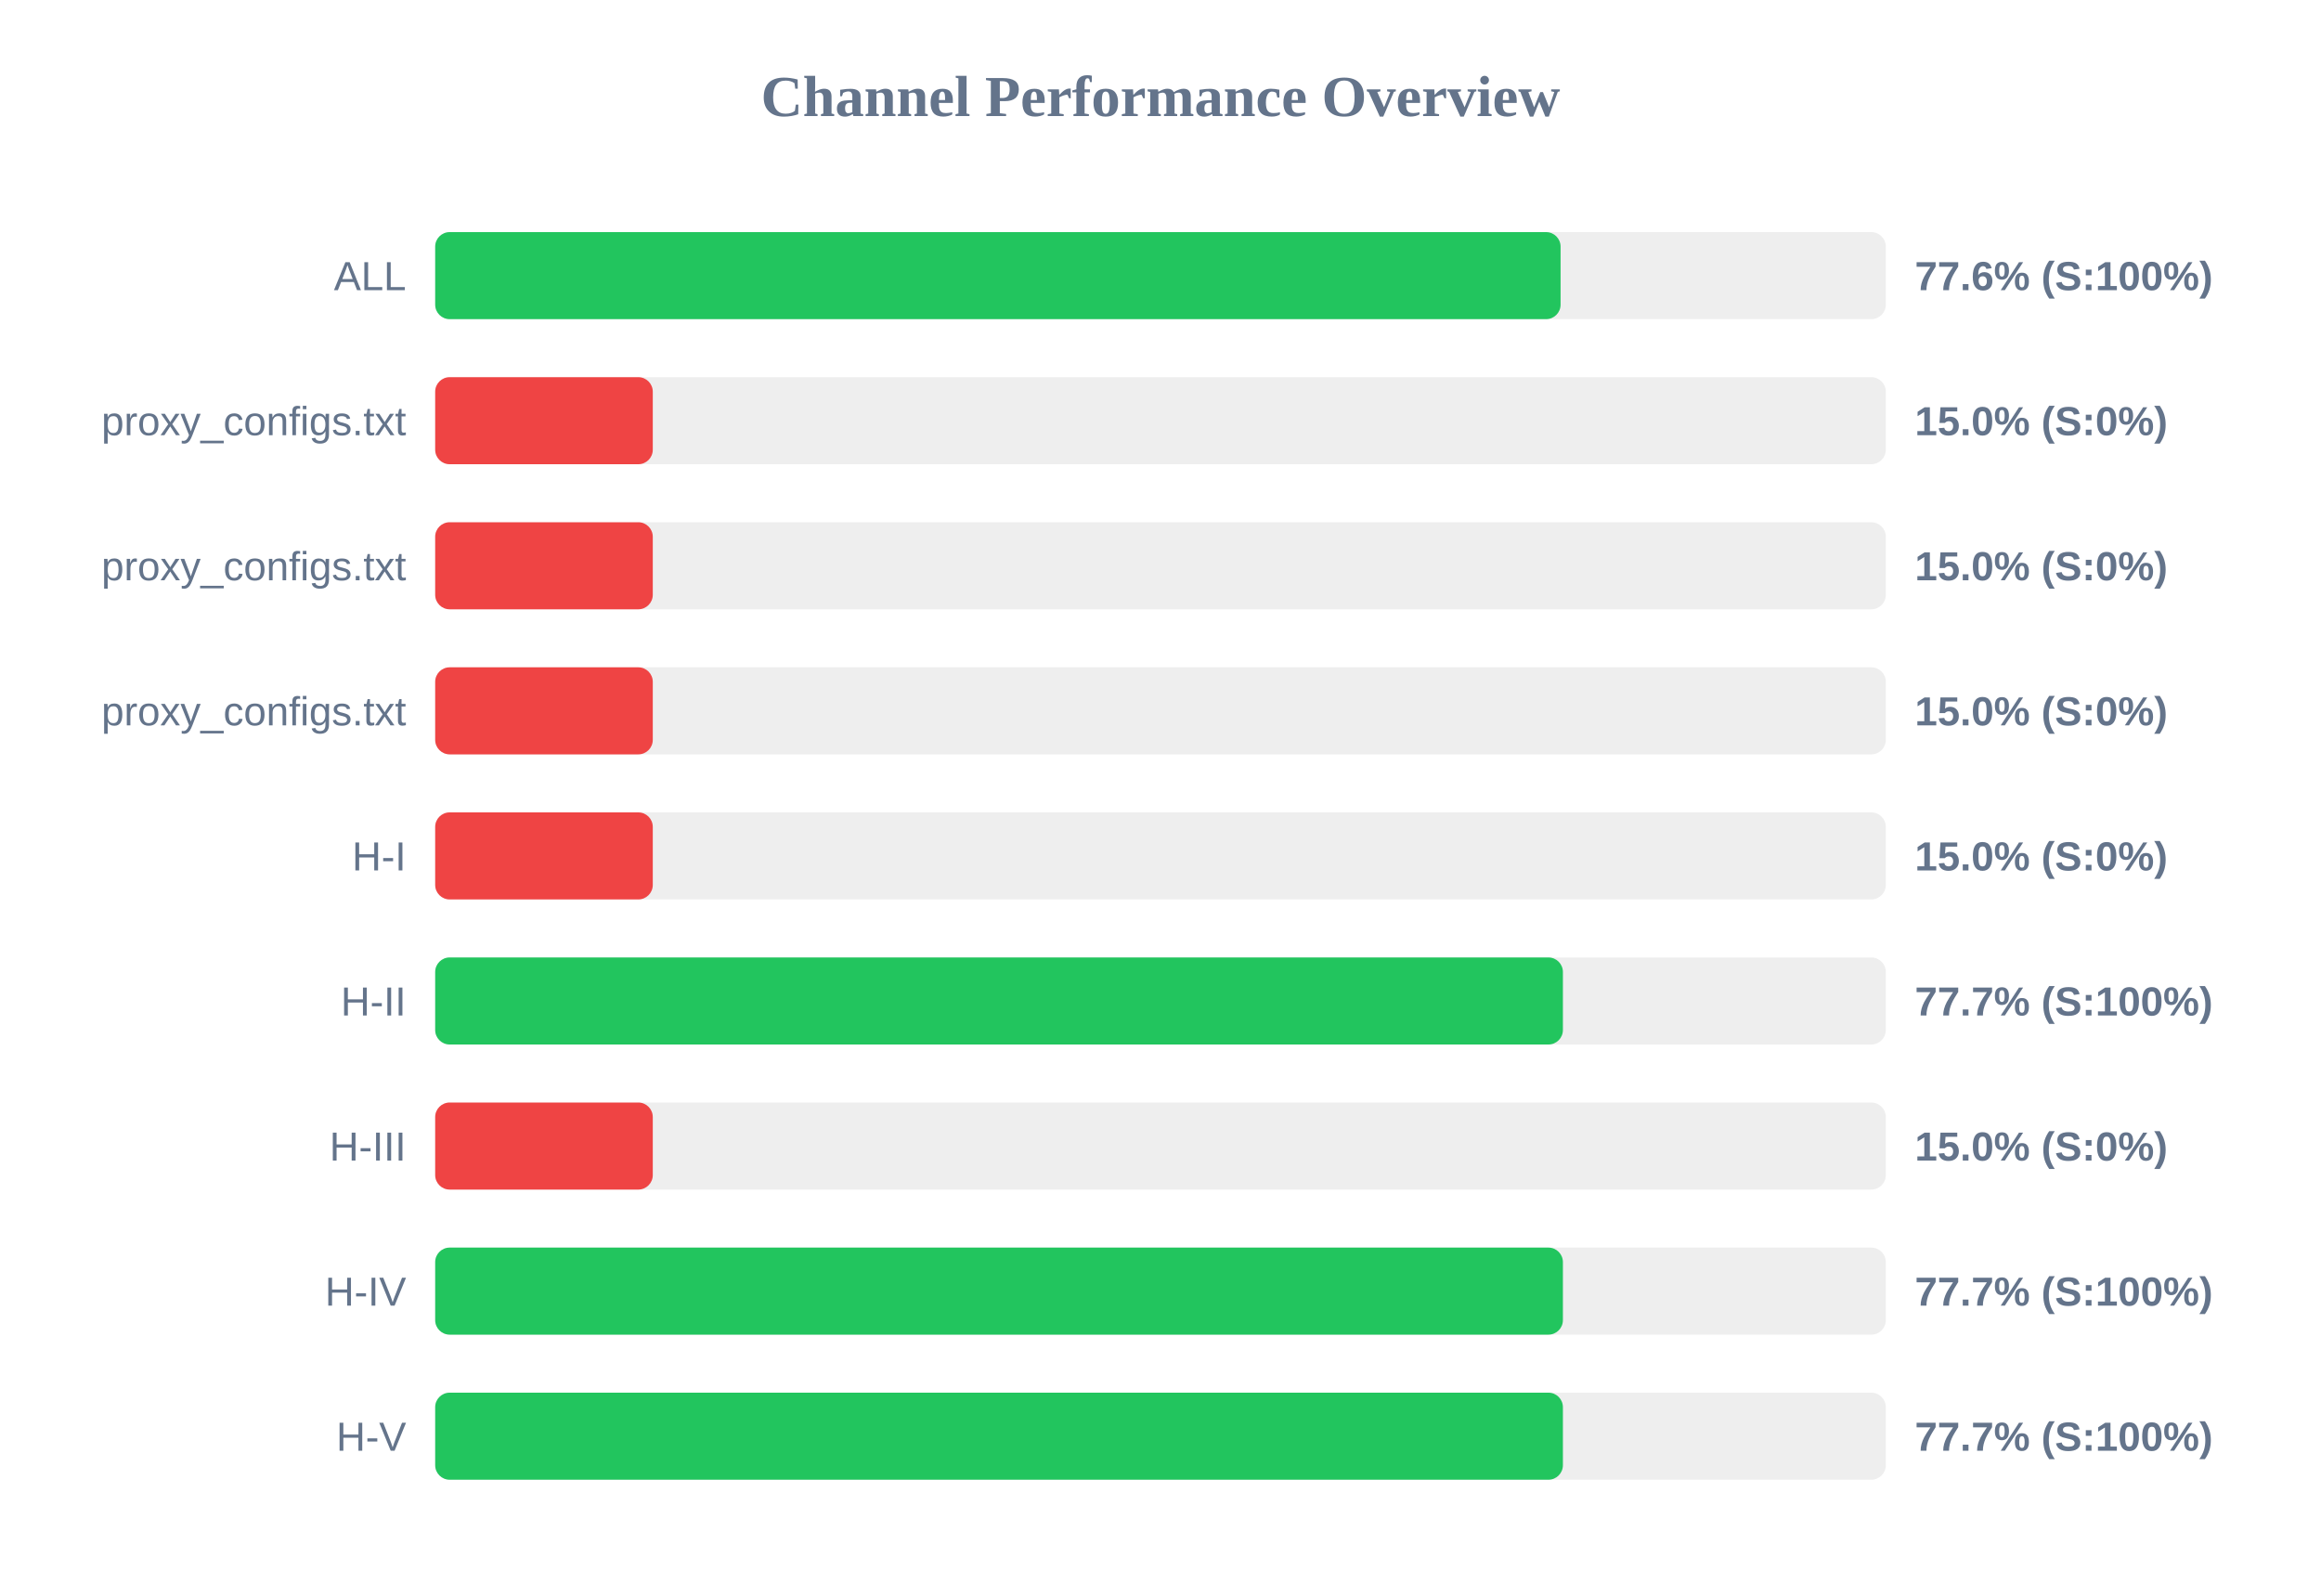
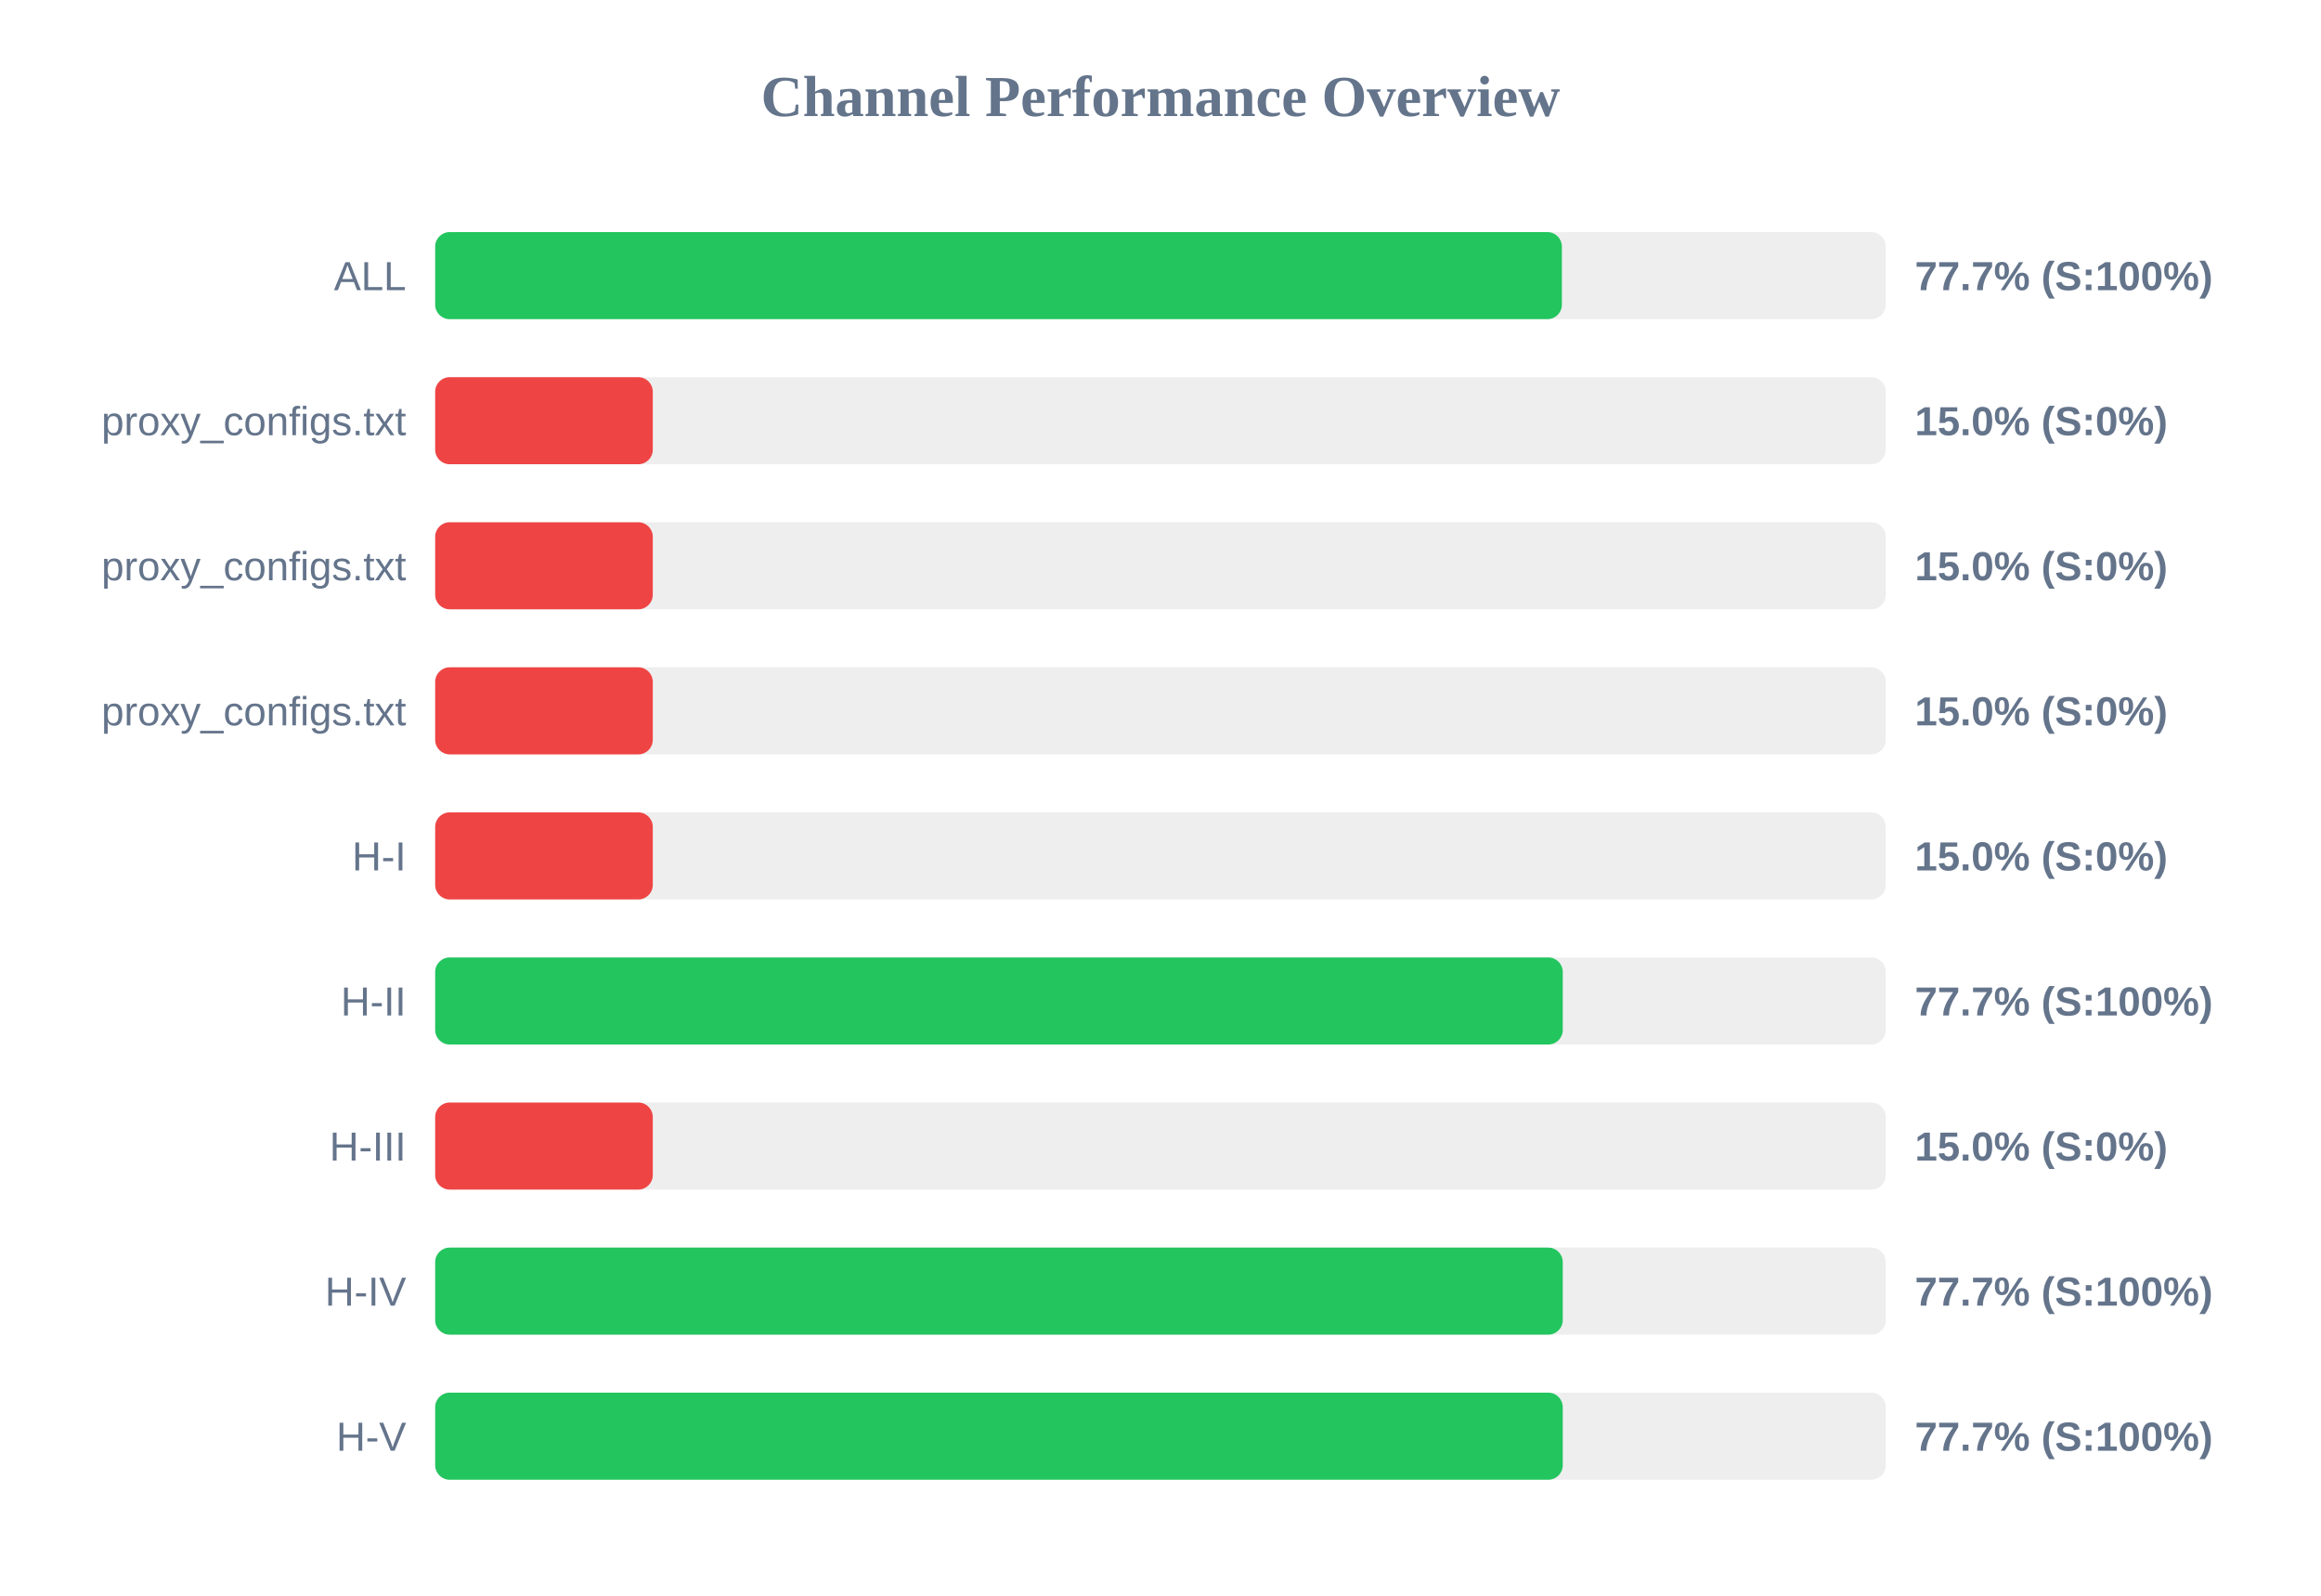
<svg xmlns="http://www.w3.org/2000/svg" width="800" height="550" version="1.1">
  <style>
        .row { font: 14px Arial; fill: #64748b; }
        .score { font: bold 14px Arial; fill: #64748b; }
    </style>
  <text x="400" y="40" text-anchor="middle" font-size="20px" font-weight="bold" fill="#64748b">Channel Performance Overview</text>
  <rect x="150" y="80" width="500" height="30" fill="#eee" rx="5" />
-   <rect x="150" y="80" width="387.9" height="30" fill="#22c55e" rx="5" />
+   <rect x="150" y="80" width="388.35" height="30" fill="#22c55e" rx="5" />
  <text x="140" y="100" text-anchor="end" class="row">ALL</text>
-   <text x="660" y="100" text-anchor="start" class="score">77.6% (S:100%)</text>
+   <text x="660" y="100" text-anchor="start" class="score">77.7% (S:100%)</text>
  <rect x="150" y="130" width="500" height="30" fill="#eee" rx="5" />
  <rect x="150" y="130" width="75.0" height="30" fill="#ef4444" rx="5" />
  <text x="140" y="150" text-anchor="end" class="row">proxy_configs.txt</text>
  <text x="660" y="150" text-anchor="start" class="score">15.0% (S:0%)</text>
  <rect x="150" y="180" width="500" height="30" fill="#eee" rx="5" />
  <rect x="150" y="180" width="75.0" height="30" fill="#ef4444" rx="5" />
  <text x="140" y="200" text-anchor="end" class="row">proxy_configs.txt</text>
  <text x="660" y="200" text-anchor="start" class="score">15.0% (S:0%)</text>
  <rect x="150" y="230" width="500" height="30" fill="#eee" rx="5" />
  <rect x="150" y="230" width="75.0" height="30" fill="#ef4444" rx="5" />
  <text x="140" y="250" text-anchor="end" class="row">proxy_configs.txt</text>
  <text x="660" y="250" text-anchor="start" class="score">15.0% (S:0%)</text>
  <rect x="150" y="280" width="500" height="30" fill="#eee" rx="5" />
  <rect x="150" y="280" width="75.0" height="30" fill="#ef4444" rx="5" />
  <text x="140" y="300" text-anchor="end" class="row">H-I</text>
  <text x="660" y="300" text-anchor="start" class="score">15.0% (S:0%)</text>
  <rect x="150" y="330" width="500" height="30" fill="#eee" rx="5" />
-   <rect x="150" y="330" width="388.7" height="30" fill="#22c55e" rx="5" />
+   <rect x="150" y="330" width="388.65" height="30" fill="#22c55e" rx="5" />
  <text x="140" y="350" text-anchor="end" class="row">H-II</text>
  <text x="660" y="350" text-anchor="start" class="score">77.7% (S:100%)</text>
  <rect x="150" y="380" width="500" height="30" fill="#eee" rx="5" />
  <rect x="150" y="380" width="75.0" height="30" fill="#ef4444" rx="5" />
  <text x="140" y="400" text-anchor="end" class="row">H-III</text>
  <text x="660" y="400" text-anchor="start" class="score">15.0% (S:0%)</text>
  <rect x="150" y="430" width="500" height="30" fill="#eee" rx="5" />
-   <rect x="150" y="430" width="388.7" height="30" fill="#22c55e" rx="5" />
+   <rect x="150" y="430" width="388.65" height="30" fill="#22c55e" rx="5" />
  <text x="140" y="450" text-anchor="end" class="row">H-IV</text>
  <text x="660" y="450" text-anchor="start" class="score">77.7% (S:100%)</text>
  <rect x="150" y="480" width="500" height="30" fill="#eee" rx="5" />
-   <rect x="150" y="480" width="388.7" height="30" fill="#22c55e" rx="5" />
+   <rect x="150" y="480" width="388.65" height="30" fill="#22c55e" rx="5" />
  <text x="140" y="500" text-anchor="end" class="row">H-V</text>
  <text x="660" y="500" text-anchor="start" class="score">77.7% (S:100%)</text>
</svg>
